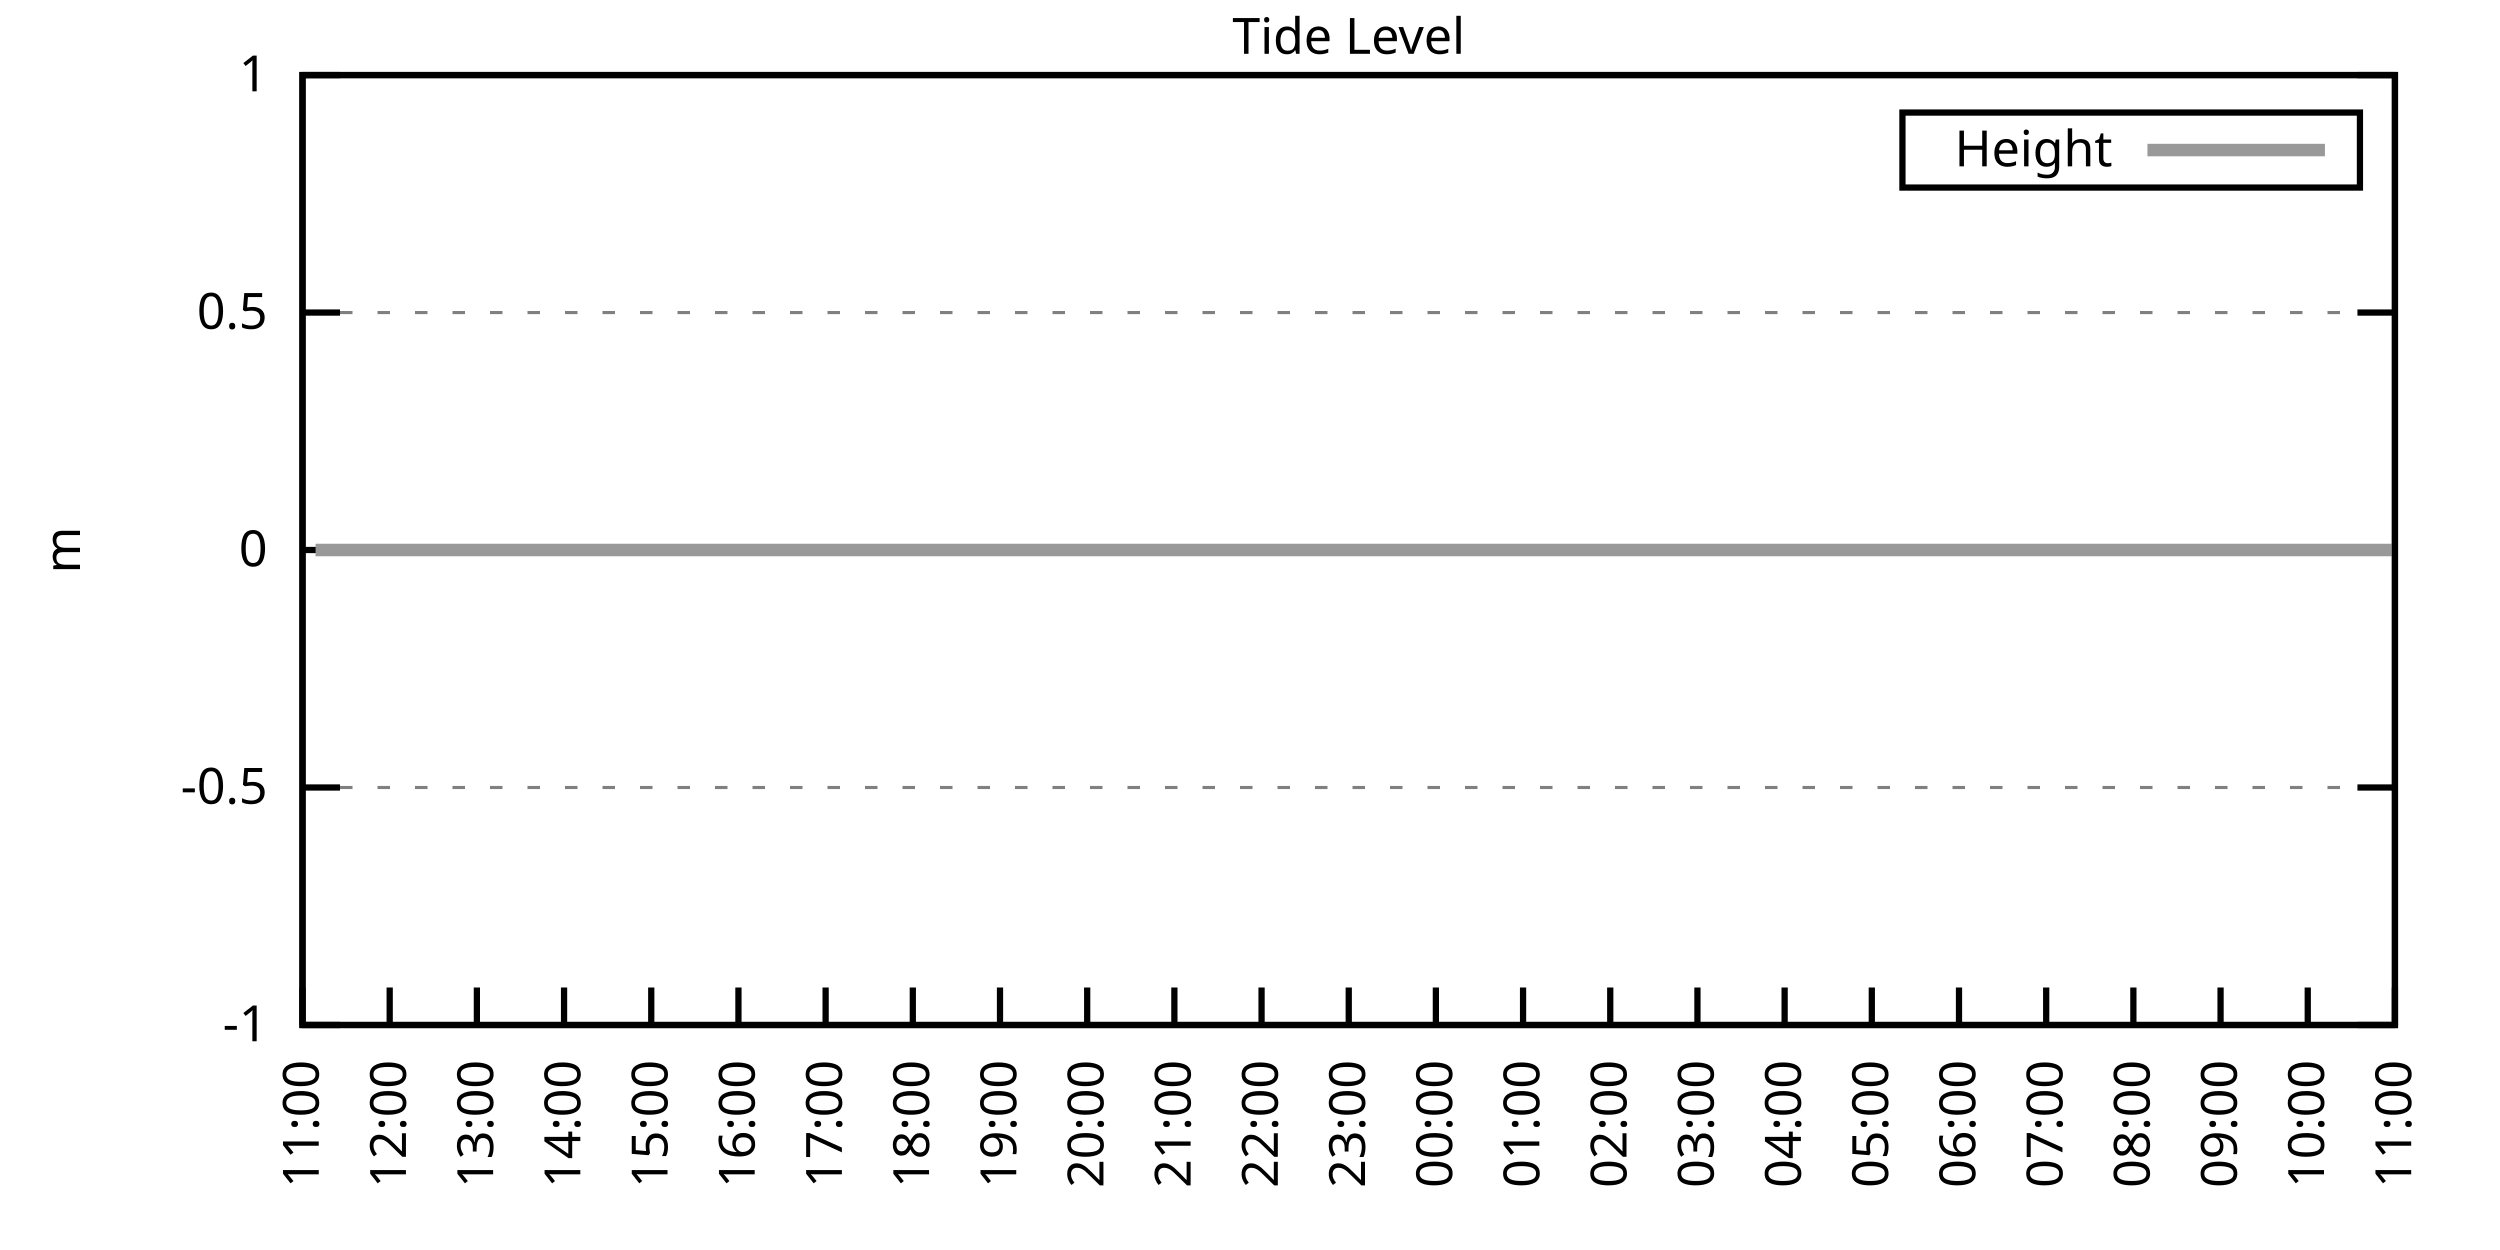
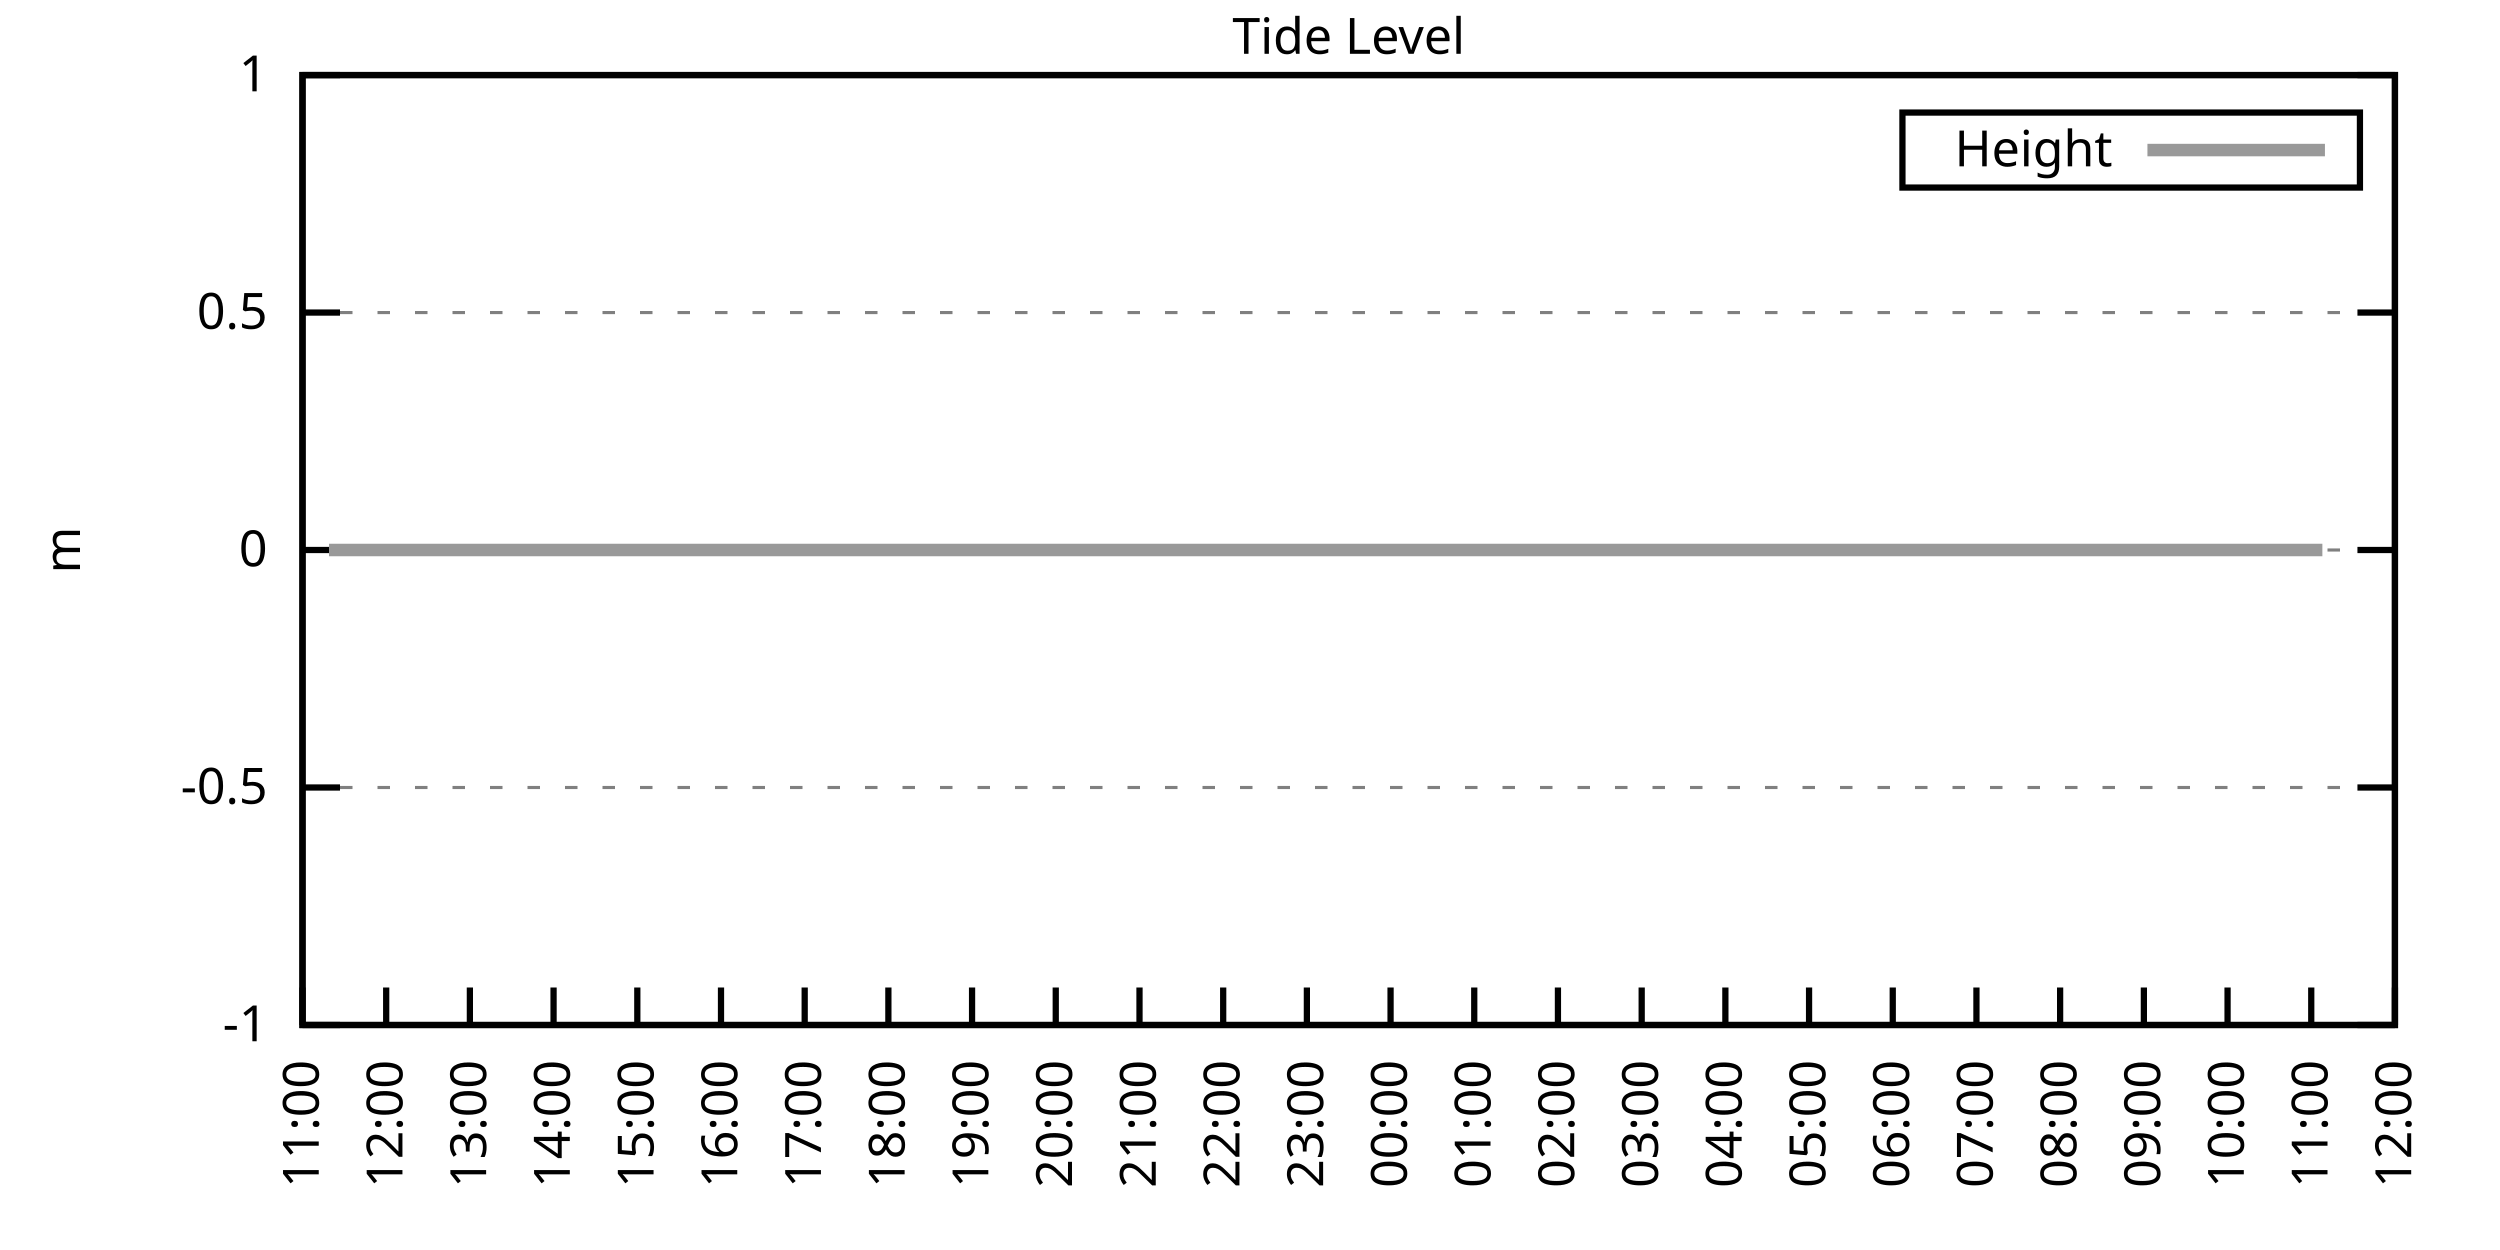
<svg xmlns="http://www.w3.org/2000/svg" xmlns:xlink="http://www.w3.org/1999/xlink" width="400" height="200" viewBox="0 0 400 200">
  <g id="gnuplot_canvas">
    <rect x="0" y="0" width="400" height="200" fill="none" />
    <defs>
      <circle id="gpDot" r="0.5" stroke-width="0.5" stroke="currentColor" />
      <path id="gpPt0" stroke-width="0.333" stroke="currentColor" d="M-1,0 h2 M0,-1 v2" />
      <path id="gpPt1" stroke-width="0.333" stroke="currentColor" d="M-1,-1 L1,1 M1,-1 L-1,1" />
      <path id="gpPt2" stroke-width="0.333" stroke="currentColor" d="M-1,0 L1,0 M0,-1 L0,1 M-1,-1 L1,1 M-1,1 L1,-1" />
      <rect id="gpPt3" stroke-width="0.333" stroke="currentColor" x="-1" y="-1" width="2" height="2" />
      <rect id="gpPt4" stroke-width="0.333" stroke="currentColor" fill="currentColor" x="-1" y="-1" width="2" height="2" />
      <circle id="gpPt5" stroke-width="0.333" stroke="currentColor" cx="0" cy="0" r="1" />
      <use xlink:href="#gpPt5" id="gpPt6" fill="currentColor" stroke="none" />
      <path id="gpPt7" stroke-width="0.333" stroke="currentColor" d="M0,-1.33 L-1.33,0.67 L1.33,0.67 z" />
      <use xlink:href="#gpPt7" id="gpPt8" fill="currentColor" stroke="none" />
      <use xlink:href="#gpPt7" id="gpPt9" stroke="currentColor" transform="rotate(180)" />
      <use xlink:href="#gpPt9" id="gpPt10" fill="currentColor" stroke="none" />
      <use xlink:href="#gpPt3" id="gpPt11" stroke="currentColor" transform="rotate(45)" />
      <use xlink:href="#gpPt11" id="gpPt12" fill="currentColor" stroke="none" />
      <path id="gpPt13" stroke-width="0.333" stroke="currentColor" d="M0,1.330 L1.265,0.411 L0.782,-1.067 L-0.782,-1.076 L-1.265,0.411 z" />
      <use xlink:href="#gpPt13" id="gpPt14" fill="currentColor" stroke="none" />
      <filter id="textbox" filterUnits="objectBoundingBox" x="0" y="0" height="1" width="1">
        <feFlood flood-color="white" flood-opacity="1" result="bgnd" />
        <feComposite in="SourceGraphic" in2="bgnd" operator="atop" />
      </filter>
      <filter id="greybox" filterUnits="objectBoundingBox" x="0" y="0" height="1" width="1">
        <feFlood flood-color="lightgrey" flood-opacity="1" result="grey" />
        <feComposite in="SourceGraphic" in2="grey" operator="atop" />
      </filter>
    </defs>
    <g fill="none" color="white" stroke="currentColor" stroke-width="1.00" stroke-linecap="butt" stroke-linejoin="miter">
</g>
    <g fill="none" color="black" stroke="currentColor" stroke-width="1.00" stroke-linecap="butt" stroke-linejoin="miter">
      <g stroke="none" shape-rendering="crispEdges">
        <polygon fill="rgb(255, 255, 255)" points="48.40,164.00 383.18,164.00 383.18,12.02 48.40,12.02 " />
      </g>
    </g>
    <g fill="none" color="black" stroke="currentColor" stroke-width="1.00" stroke-linecap="butt" stroke-linejoin="miter">
</g>
    <g fill="none" color="black" stroke="black" stroke-width="0.50" stroke-linecap="butt" stroke-linejoin="miter">
</g>
    <g fill="none" color="gray" stroke="currentColor" stroke-width="0.50" stroke-linecap="butt" stroke-linejoin="miter">
      <path stroke="gray" stroke-dasharray="2,4" class="gridline" d="M48.40,164.00 L383.19,164.00  " />
    </g>
    <g fill="none" color="gray" stroke="gray" stroke-width="1.00" stroke-linecap="butt" stroke-linejoin="miter">
</g>
    <g fill="none" color="black" stroke="currentColor" stroke-width="1.00" stroke-linecap="butt" stroke-linejoin="miter">
      <path stroke="black" d="M48.40,164.00 L54.40,164.00 M383.19,164.00 L377.19,164.00  " />
      <g transform="translate(42.80,166.60)" stroke="none" fill="black" font-family="Sans" font-size="8.00" text-anchor="end">
        <text>
          <tspan font-family="Sans">-1</tspan>
        </text>
      </g>
    </g>
    <g fill="none" color="black" stroke="currentColor" stroke-width="1.00" stroke-linecap="butt" stroke-linejoin="miter">
</g>
    <g fill="none" color="black" stroke="black" stroke-width="0.50" stroke-linecap="butt" stroke-linejoin="miter">
</g>
    <g fill="none" color="gray" stroke="currentColor" stroke-width="0.50" stroke-linecap="butt" stroke-linejoin="miter">
      <path stroke="gray" stroke-dasharray="2,4" class="gridline" d="M48.40,126.00 L383.19,126.00  " />
    </g>
    <g fill="none" color="gray" stroke="gray" stroke-width="1.00" stroke-linecap="butt" stroke-linejoin="miter">
</g>
    <g fill="none" color="black" stroke="currentColor" stroke-width="1.00" stroke-linecap="butt" stroke-linejoin="miter">
      <path stroke="black" d="M48.40,126.00 L54.40,126.00 M383.19,126.00 L377.19,126.00  " />
      <g transform="translate(42.80,128.60)" stroke="none" fill="black" font-family="Sans" font-size="8.00" text-anchor="end">
        <text>
          <tspan font-family="Sans">-0.5</tspan>
        </text>
      </g>
    </g>
    <g fill="none" color="black" stroke="currentColor" stroke-width="1.00" stroke-linecap="butt" stroke-linejoin="miter">
</g>
    <g fill="none" color="black" stroke="black" stroke-width="0.50" stroke-linecap="butt" stroke-linejoin="miter">
</g>
    <g fill="none" color="gray" stroke="currentColor" stroke-width="0.50" stroke-linecap="butt" stroke-linejoin="miter">
      <path stroke="gray" stroke-dasharray="2,4" class="gridline" d="M48.40,88.00 L383.19,88.00  " />
    </g>
    <g fill="none" color="gray" stroke="gray" stroke-width="1.00" stroke-linecap="butt" stroke-linejoin="miter">
</g>
    <g fill="none" color="black" stroke="currentColor" stroke-width="1.00" stroke-linecap="butt" stroke-linejoin="miter">
      <path stroke="black" d="M48.40,88.00 L54.40,88.00 M383.19,88.00 L377.19,88.00  " />
      <g transform="translate(42.80,90.60)" stroke="none" fill="black" font-family="Sans" font-size="8.00" text-anchor="end">
        <text>
          <tspan font-family="Sans"> 0</tspan>
        </text>
      </g>
    </g>
    <g fill="none" color="black" stroke="currentColor" stroke-width="1.00" stroke-linecap="butt" stroke-linejoin="miter">
</g>
    <g fill="none" color="black" stroke="black" stroke-width="0.50" stroke-linecap="butt" stroke-linejoin="miter">
</g>
    <g fill="none" color="gray" stroke="currentColor" stroke-width="0.50" stroke-linecap="butt" stroke-linejoin="miter">
      <path stroke="gray" stroke-dasharray="2,4" class="gridline" d="M48.40,50.01 L383.19,50.01  " />
    </g>
    <g fill="none" color="gray" stroke="gray" stroke-width="1.00" stroke-linecap="butt" stroke-linejoin="miter">
</g>
    <g fill="none" color="black" stroke="currentColor" stroke-width="1.00" stroke-linecap="butt" stroke-linejoin="miter">
      <path stroke="black" d="M48.40,50.01 L54.40,50.01 M383.19,50.01 L377.19,50.01  " />
      <g transform="translate(42.80,52.61)" stroke="none" fill="black" font-family="Sans" font-size="8.00" text-anchor="end">
        <text>
          <tspan font-family="Sans"> 0.5</tspan>
        </text>
      </g>
    </g>
    <g fill="none" color="black" stroke="currentColor" stroke-width="1.00" stroke-linecap="butt" stroke-linejoin="miter">
</g>
    <g fill="none" color="black" stroke="black" stroke-width="0.50" stroke-linecap="butt" stroke-linejoin="miter">
</g>
    <g fill="none" color="gray" stroke="currentColor" stroke-width="0.50" stroke-linecap="butt" stroke-linejoin="miter">
      <path stroke="gray" stroke-dasharray="2,4" class="gridline" d="M48.40,12.01 L383.19,12.01  " />
    </g>
    <g fill="none" color="gray" stroke="gray" stroke-width="1.00" stroke-linecap="butt" stroke-linejoin="miter">
</g>
    <g fill="none" color="black" stroke="currentColor" stroke-width="1.00" stroke-linecap="butt" stroke-linejoin="miter">
      <path stroke="black" d="M48.40,12.01 L54.40,12.01 M383.19,12.01 L377.19,12.01  " />
      <g transform="translate(42.80,14.61)" stroke="none" fill="black" font-family="Sans" font-size="8.00" text-anchor="end">
        <text>
          <tspan font-family="Sans"> 1</tspan>
        </text>
      </g>
    </g>
    <g fill="none" color="black" stroke="currentColor" stroke-width="1.00" stroke-linecap="butt" stroke-linejoin="miter">
      <path stroke="black" d="M48.40,164.00 L48.40,158.00  " />
      <g transform="translate(51.00,169.60) rotate(270.00)" stroke="none" fill="black" font-family="Sans" font-size="8.00" text-anchor="end">
        <text>
          <tspan font-family="Sans">11:00</tspan>
        </text>
      </g>
    </g>
    <g fill="none" color="black" stroke="currentColor" stroke-width="1.00" stroke-linecap="butt" stroke-linejoin="miter">
-       <path stroke="black" d="M62.35,164.00 L62.35,158.00  " />
-       <g transform="translate(64.95,169.60) rotate(270.00)" stroke="none" fill="black" font-family="Sans" font-size="8.00" text-anchor="end">
+       <path stroke="black" d="M61.79,164.00 L61.79,158.00  " />
+       <g transform="translate(64.39,169.60) rotate(270.00)" stroke="none" fill="black" font-family="Sans" font-size="8.00" text-anchor="end">
        <text>
          <tspan font-family="Sans">12:00</tspan>
        </text>
      </g>
    </g>
    <g fill="none" color="black" stroke="currentColor" stroke-width="1.00" stroke-linecap="butt" stroke-linejoin="miter">
-       <path stroke="black" d="M76.30,164.00 L76.30,158.00  " />
-       <g transform="translate(78.90,169.60) rotate(270.00)" stroke="none" fill="black" font-family="Sans" font-size="8.00" text-anchor="end">
+       <path stroke="black" d="M75.18,164.00 L75.18,158.00  " />
+       <g transform="translate(77.78,169.60) rotate(270.00)" stroke="none" fill="black" font-family="Sans" font-size="8.00" text-anchor="end">
        <text>
          <tspan font-family="Sans">13:00</tspan>
        </text>
      </g>
    </g>
    <g fill="none" color="black" stroke="currentColor" stroke-width="1.00" stroke-linecap="butt" stroke-linejoin="miter">
-       <path stroke="black" d="M90.25,164.00 L90.25,158.00  " />
-       <g transform="translate(92.85,169.60) rotate(270.00)" stroke="none" fill="black" font-family="Sans" font-size="8.00" text-anchor="end">
+       <path stroke="black" d="M88.57,164.00 L88.57,158.00  " />
+       <g transform="translate(91.17,169.60) rotate(270.00)" stroke="none" fill="black" font-family="Sans" font-size="8.00" text-anchor="end">
        <text>
          <tspan font-family="Sans">14:00</tspan>
        </text>
      </g>
    </g>
    <g fill="none" color="black" stroke="currentColor" stroke-width="1.00" stroke-linecap="butt" stroke-linejoin="miter">
-       <path stroke="black" d="M104.20,164.00 L104.20,158.00  " />
-       <g transform="translate(106.80,169.60) rotate(270.00)" stroke="none" fill="black" font-family="Sans" font-size="8.00" text-anchor="end">
+       <path stroke="black" d="M101.97,164.00 L101.97,158.00  " />
+       <g transform="translate(104.57,169.60) rotate(270.00)" stroke="none" fill="black" font-family="Sans" font-size="8.00" text-anchor="end">
        <text>
          <tspan font-family="Sans">15:00</tspan>
        </text>
      </g>
    </g>
    <g fill="none" color="black" stroke="currentColor" stroke-width="1.00" stroke-linecap="butt" stroke-linejoin="miter">
-       <path stroke="black" d="M118.15,164.00 L118.15,158.00  " />
-       <g transform="translate(120.75,169.60) rotate(270.00)" stroke="none" fill="black" font-family="Sans" font-size="8.00" text-anchor="end">
+       <path stroke="black" d="M115.36,164.00 L115.36,158.00  " />
+       <g transform="translate(117.96,169.60) rotate(270.00)" stroke="none" fill="black" font-family="Sans" font-size="8.00" text-anchor="end">
        <text>
          <tspan font-family="Sans">16:00</tspan>
        </text>
      </g>
    </g>
    <g fill="none" color="black" stroke="currentColor" stroke-width="1.00" stroke-linecap="butt" stroke-linejoin="miter">
-       <path stroke="black" d="M132.10,164.00 L132.10,158.00  " />
-       <g transform="translate(134.70,169.60) rotate(270.00)" stroke="none" fill="black" font-family="Sans" font-size="8.00" text-anchor="end">
+       <path stroke="black" d="M128.75,164.00 L128.75,158.00  " />
+       <g transform="translate(131.35,169.60) rotate(270.00)" stroke="none" fill="black" font-family="Sans" font-size="8.00" text-anchor="end">
        <text>
          <tspan font-family="Sans">17:00</tspan>
        </text>
      </g>
    </g>
    <g fill="none" color="black" stroke="currentColor" stroke-width="1.00" stroke-linecap="butt" stroke-linejoin="miter">
-       <path stroke="black" d="M146.05,164.00 L146.05,158.00  " />
-       <g transform="translate(148.65,169.60) rotate(270.00)" stroke="none" fill="black" font-family="Sans" font-size="8.00" text-anchor="end">
+       <path stroke="black" d="M142.14,164.00 L142.14,158.00  " />
+       <g transform="translate(144.74,169.60) rotate(270.00)" stroke="none" fill="black" font-family="Sans" font-size="8.00" text-anchor="end">
        <text>
          <tspan font-family="Sans">18:00</tspan>
        </text>
      </g>
    </g>
    <g fill="none" color="black" stroke="currentColor" stroke-width="1.00" stroke-linecap="butt" stroke-linejoin="miter">
-       <path stroke="black" d="M160.00,164.00 L160.00,158.00  " />
-       <g transform="translate(162.60,169.60) rotate(270.00)" stroke="none" fill="black" font-family="Sans" font-size="8.00" text-anchor="end">
+       <path stroke="black" d="M155.53,164.00 L155.53,158.00  " />
+       <g transform="translate(158.13,169.60) rotate(270.00)" stroke="none" fill="black" font-family="Sans" font-size="8.00" text-anchor="end">
        <text>
          <tspan font-family="Sans">19:00</tspan>
        </text>
      </g>
    </g>
    <g fill="none" color="black" stroke="currentColor" stroke-width="1.00" stroke-linecap="butt" stroke-linejoin="miter">
-       <path stroke="black" d="M173.95,164.00 L173.95,158.00  " />
-       <g transform="translate(176.55,169.60) rotate(270.00)" stroke="none" fill="black" font-family="Sans" font-size="8.00" text-anchor="end">
+       <path stroke="black" d="M168.92,164.00 L168.92,158.00  " />
+       <g transform="translate(171.52,169.60) rotate(270.00)" stroke="none" fill="black" font-family="Sans" font-size="8.00" text-anchor="end">
        <text>
          <tspan font-family="Sans">20:00</tspan>
        </text>
      </g>
    </g>
    <g fill="none" color="black" stroke="currentColor" stroke-width="1.00" stroke-linecap="butt" stroke-linejoin="miter">
-       <path stroke="black" d="M187.90,164.00 L187.90,158.00  " />
-       <g transform="translate(190.50,169.60) rotate(270.00)" stroke="none" fill="black" font-family="Sans" font-size="8.00" text-anchor="end">
+       <path stroke="black" d="M182.32,164.00 L182.32,158.00  " />
+       <g transform="translate(184.92,169.60) rotate(270.00)" stroke="none" fill="black" font-family="Sans" font-size="8.00" text-anchor="end">
        <text>
          <tspan font-family="Sans">21:00</tspan>
        </text>
      </g>
    </g>
    <g fill="none" color="black" stroke="currentColor" stroke-width="1.00" stroke-linecap="butt" stroke-linejoin="miter">
-       <path stroke="black" d="M201.85,164.00 L201.85,158.00  " />
-       <g transform="translate(204.45,169.60) rotate(270.00)" stroke="none" fill="black" font-family="Sans" font-size="8.00" text-anchor="end">
+       <path stroke="black" d="M195.71,164.00 L195.71,158.00  " />
+       <g transform="translate(198.31,169.60) rotate(270.00)" stroke="none" fill="black" font-family="Sans" font-size="8.00" text-anchor="end">
        <text>
          <tspan font-family="Sans">22:00</tspan>
        </text>
      </g>
    </g>
    <g fill="none" color="black" stroke="currentColor" stroke-width="1.00" stroke-linecap="butt" stroke-linejoin="miter">
-       <path stroke="black" d="M215.80,164.00 L215.80,158.00  " />
-       <g transform="translate(218.40,169.60) rotate(270.00)" stroke="none" fill="black" font-family="Sans" font-size="8.00" text-anchor="end">
+       <path stroke="black" d="M209.10,164.00 L209.10,158.00  " />
+       <g transform="translate(211.70,169.60) rotate(270.00)" stroke="none" fill="black" font-family="Sans" font-size="8.00" text-anchor="end">
        <text>
          <tspan font-family="Sans">23:00</tspan>
        </text>
      </g>
    </g>
    <g fill="none" color="black" stroke="currentColor" stroke-width="1.00" stroke-linecap="butt" stroke-linejoin="miter">
-       <path stroke="black" d="M229.74,164.00 L229.74,158.00  " />
-       <g transform="translate(232.34,169.60) rotate(270.00)" stroke="none" fill="black" font-family="Sans" font-size="8.00" text-anchor="end">
+       <path stroke="black" d="M222.49,164.00 L222.49,158.00  " />
+       <g transform="translate(225.09,169.60) rotate(270.00)" stroke="none" fill="black" font-family="Sans" font-size="8.00" text-anchor="end">
        <text>
          <tspan font-family="Sans">00:00</tspan>
        </text>
      </g>
    </g>
    <g fill="none" color="black" stroke="currentColor" stroke-width="1.00" stroke-linecap="butt" stroke-linejoin="miter">
-       <path stroke="black" d="M243.69,164.00 L243.69,158.00  " />
-       <g transform="translate(246.29,169.60) rotate(270.00)" stroke="none" fill="black" font-family="Sans" font-size="8.00" text-anchor="end">
+       <path stroke="black" d="M235.88,164.00 L235.88,158.00  " />
+       <g transform="translate(238.48,169.60) rotate(270.00)" stroke="none" fill="black" font-family="Sans" font-size="8.00" text-anchor="end">
        <text>
          <tspan font-family="Sans">01:00</tspan>
        </text>
      </g>
    </g>
    <g fill="none" color="black" stroke="currentColor" stroke-width="1.00" stroke-linecap="butt" stroke-linejoin="miter">
-       <path stroke="black" d="M257.64,164.00 L257.64,158.00  " />
-       <g transform="translate(260.24,169.60) rotate(270.00)" stroke="none" fill="black" font-family="Sans" font-size="8.00" text-anchor="end">
+       <path stroke="black" d="M249.27,164.00 L249.27,158.00  " />
+       <g transform="translate(251.87,169.60) rotate(270.00)" stroke="none" fill="black" font-family="Sans" font-size="8.00" text-anchor="end">
        <text>
          <tspan font-family="Sans">02:00</tspan>
        </text>
      </g>
    </g>
    <g fill="none" color="black" stroke="currentColor" stroke-width="1.00" stroke-linecap="butt" stroke-linejoin="miter">
-       <path stroke="black" d="M271.59,164.00 L271.59,158.00  " />
-       <g transform="translate(274.19,169.60) rotate(270.00)" stroke="none" fill="black" font-family="Sans" font-size="8.00" text-anchor="end">
+       <path stroke="black" d="M262.67,164.00 L262.67,158.00  " />
+       <g transform="translate(265.27,169.60) rotate(270.00)" stroke="none" fill="black" font-family="Sans" font-size="8.00" text-anchor="end">
        <text>
          <tspan font-family="Sans">03:00</tspan>
        </text>
      </g>
    </g>
    <g fill="none" color="black" stroke="currentColor" stroke-width="1.00" stroke-linecap="butt" stroke-linejoin="miter">
-       <path stroke="black" d="M285.54,164.00 L285.54,158.00  " />
-       <g transform="translate(288.14,169.60) rotate(270.00)" stroke="none" fill="black" font-family="Sans" font-size="8.00" text-anchor="end">
+       <path stroke="black" d="M276.06,164.00 L276.06,158.00  " />
+       <g transform="translate(278.66,169.60) rotate(270.00)" stroke="none" fill="black" font-family="Sans" font-size="8.00" text-anchor="end">
        <text>
          <tspan font-family="Sans">04:00</tspan>
        </text>
      </g>
    </g>
    <g fill="none" color="black" stroke="currentColor" stroke-width="1.00" stroke-linecap="butt" stroke-linejoin="miter">
-       <path stroke="black" d="M299.49,164.00 L299.49,158.00  " />
-       <g transform="translate(302.09,169.60) rotate(270.00)" stroke="none" fill="black" font-family="Sans" font-size="8.00" text-anchor="end">
+       <path stroke="black" d="M289.45,164.00 L289.45,158.00  " />
+       <g transform="translate(292.05,169.60) rotate(270.00)" stroke="none" fill="black" font-family="Sans" font-size="8.00" text-anchor="end">
        <text>
          <tspan font-family="Sans">05:00</tspan>
        </text>
      </g>
    </g>
    <g fill="none" color="black" stroke="currentColor" stroke-width="1.00" stroke-linecap="butt" stroke-linejoin="miter">
-       <path stroke="black" d="M313.44,164.00 L313.44,158.00  " />
-       <g transform="translate(316.04,169.60) rotate(270.00)" stroke="none" fill="black" font-family="Sans" font-size="8.00" text-anchor="end">
+       <path stroke="black" d="M302.84,164.00 L302.84,158.00  " />
+       <g transform="translate(305.44,169.60) rotate(270.00)" stroke="none" fill="black" font-family="Sans" font-size="8.00" text-anchor="end">
        <text>
          <tspan font-family="Sans">06:00</tspan>
        </text>
      </g>
    </g>
    <g fill="none" color="black" stroke="currentColor" stroke-width="1.00" stroke-linecap="butt" stroke-linejoin="miter">
-       <path stroke="black" d="M327.39,164.00 L327.39,158.00  " />
-       <g transform="translate(329.99,169.60) rotate(270.00)" stroke="none" fill="black" font-family="Sans" font-size="8.00" text-anchor="end">
+       <path stroke="black" d="M316.23,164.00 L316.23,158.00  " />
+       <g transform="translate(318.83,169.60) rotate(270.00)" stroke="none" fill="black" font-family="Sans" font-size="8.00" text-anchor="end">
        <text>
          <tspan font-family="Sans">07:00</tspan>
        </text>
      </g>
    </g>
    <g fill="none" color="black" stroke="currentColor" stroke-width="1.00" stroke-linecap="butt" stroke-linejoin="miter">
-       <path stroke="black" d="M341.34,164.00 L341.34,158.00  " />
-       <g transform="translate(343.94,169.60) rotate(270.00)" stroke="none" fill="black" font-family="Sans" font-size="8.00" text-anchor="end">
+       <path stroke="black" d="M329.62,164.00 L329.62,158.00  " />
+       <g transform="translate(332.22,169.60) rotate(270.00)" stroke="none" fill="black" font-family="Sans" font-size="8.00" text-anchor="end">
        <text>
          <tspan font-family="Sans">08:00</tspan>
        </text>
      </g>
    </g>
    <g fill="none" color="black" stroke="currentColor" stroke-width="1.00" stroke-linecap="butt" stroke-linejoin="miter">
-       <path stroke="black" d="M355.29,164.00 L355.29,158.00  " />
-       <g transform="translate(357.89,169.60) rotate(270.00)" stroke="none" fill="black" font-family="Sans" font-size="8.00" text-anchor="end">
+       <path stroke="black" d="M343.02,164.00 L343.02,158.00  " />
+       <g transform="translate(345.62,169.60) rotate(270.00)" stroke="none" fill="black" font-family="Sans" font-size="8.00" text-anchor="end">
        <text>
          <tspan font-family="Sans">09:00</tspan>
        </text>
      </g>
    </g>
    <g fill="none" color="black" stroke="currentColor" stroke-width="1.00" stroke-linecap="butt" stroke-linejoin="miter">
-       <path stroke="black" d="M369.24,164.00 L369.24,158.00  " />
-       <g transform="translate(371.84,169.60) rotate(270.00)" stroke="none" fill="black" font-family="Sans" font-size="8.00" text-anchor="end">
+       <path stroke="black" d="M356.41,164.00 L356.41,158.00  " />
+       <g transform="translate(359.01,169.60) rotate(270.00)" stroke="none" fill="black" font-family="Sans" font-size="8.00" text-anchor="end">
        <text>
          <tspan font-family="Sans">10:00</tspan>
+         </text>
+       </g>
+     </g>
+     <g fill="none" color="black" stroke="currentColor" stroke-width="1.00" stroke-linecap="butt" stroke-linejoin="miter">
+       <path stroke="black" d="M369.80,164.00 L369.80,158.00  " />
+       <g transform="translate(372.40,169.60) rotate(270.00)" stroke="none" fill="black" font-family="Sans" font-size="8.00" text-anchor="end">
+         <text>
+           <tspan font-family="Sans">11:00</tspan>
        </text>
      </g>
    </g>
    <g fill="none" color="black" stroke="currentColor" stroke-width="1.00" stroke-linecap="butt" stroke-linejoin="miter">
      <path stroke="black" d="M383.19,164.00 L383.19,158.00  " />
      <g transform="translate(385.79,169.60) rotate(270.00)" stroke="none" fill="black" font-family="Sans" font-size="8.00" text-anchor="end">
        <text>
-           <tspan font-family="Sans">11:00</tspan>
+           <tspan font-family="Sans">12:00</tspan>
        </text>
      </g>
    </g>
    <g fill="none" color="black" stroke="currentColor" stroke-width="1.00" stroke-linecap="butt" stroke-linejoin="miter">
</g>
    <g fill="none" color="black" stroke="currentColor" stroke-width="1.00" stroke-linecap="butt" stroke-linejoin="miter">
      <path stroke="black" d="M48.40,12.01 L48.40,164.00 L383.19,164.00 L383.19,12.01 L48.40,12.01 Z  " />
    </g>
    <g fill="none" color="black" stroke="currentColor" stroke-width="1.00" stroke-linecap="butt" stroke-linejoin="miter">
</g>
    <g fill="none" color="black" stroke="currentColor" stroke-width="1.00" stroke-linecap="butt" stroke-linejoin="miter">
      <path stroke="black" d="M304.39,30.01 L304.39,18.01 L377.59,18.01 L377.59,30.01 L304.39,30.01 Z  " />
    </g>
    <g id="Tide_level_plot_1">
      <g fill="none" color="white" stroke="black" stroke-width="2.00" stroke-linecap="butt" stroke-linejoin="miter">
</g>
      <g fill="none" color="black" stroke="currentColor" stroke-width="2.00" stroke-linecap="butt" stroke-linejoin="miter">
        <g transform="translate(337.99,26.61)" stroke="none" fill="black" font-family="Sans" font-size="8.00" text-anchor="end">
          <text>
            <tspan font-family="Sans">Height</tspan>
          </text>
        </g>
      </g>
      <g fill="none" color="black" stroke="currentColor" stroke-width="2.00" stroke-linecap="butt" stroke-linejoin="miter">
-         <path stroke="rgb(153, 153, 153)" d="M343.59,24.01 L371.99,24.01 M50.49,88.00 L52.82,88.00 L54.68,88.00 L57.23,88.00 L59.56,88.00 L62.12,88.00   L63.98,88.00 L66.53,88.00 L68.86,88.00 L70.95,88.00 L73.51,88.00 L76.07,88.00 L78.16,88.00 L80.48,88.00   L83.04,88.00 L85.37,88.00 L87.46,88.00 L89.78,88.00 L92.34,88.00 L94.20,88.00 L96.99,88.00 L99.08,88.00   L101.64,88.00 L103.97,88.00 L106.06,88.00 L108.38,88.00 L110.71,88.00 L113.27,88.00 L115.36,88.00 L117.92,88.00   L120.01,88.00 L122.33,88.00 L124.89,88.00 L127.22,88.00 L129.31,88.00 L131.63,88.00 L133.96,88.00 L136.51,88.00   L138.37,88.00 L140.93,88.00 L143.49,88.00 L145.35,88.00 L147.91,88.00 L150.46,88.00 L152.79,88.00 L154.65,88.00   L157.44,88.00 L159.53,88.00 L162.09,88.00 L163.95,88.00 L166.51,88.00 L169.06,88.00 L171.16,88.00 L173.48,88.00   L175.81,88.00 L178.36,88.00 L180.22,88.00 L182.78,88.00 L184.87,88.00 L187.43,88.00 L189.76,88.00 L192.31,88.00   L194.41,88.00 L196.73,88.00 L199.06,88.00 L201.61,88.00 L203.94,88.00 L206.03,88.00 L208.36,88.00 L210.91,88.00   L213.01,88.00 L214.87,88.00 L217.65,88.00 L219.75,88.00 L222.30,88.00 L224.63,88.00 L226.95,88.00 L229.51,88.00   L231.60,88.00 L234.16,88.00 L236.25,88.00 L238.58,88.00 L240.67,88.00 L243.46,88.00 L245.32,88.00 L247.88,88.00   L250.44,88.00 L252.76,88.00 L254.62,88.00 L257.41,88.00 L259.74,88.00 L261.83,88.00 L264.39,88.00 L266.71,88.00   L268.80,88.00 L270.90,88.00 L273.45,88.00 L275.55,88.00 L278.10,88.00 L280.43,88.00 L282.99,88.00 L285.08,88.00   L287.40,88.00 L289.73,88.00 L291.82,88.00 L294.38,88.00 L296.47,88.00 L299.03,88.00 L301.58,88.00 L303.44,88.00   L306.00,88.00 L308.33,88.00 L310.65,88.00 L312.98,88.00 L315.53,88.00 L317.63,88.00 L319.95,88.00 L322.51,88.00   L324.83,88.00 L326.69,88.00 L329.25,88.00 L331.58,88.00 L333.90,88.00 L336.46,88.00 L338.55,88.00 L340.64,88.00   L343.20,88.00 L345.76,88.00 L347.85,88.00 L350.41,88.00 L352.73,88.00 L355.06,88.00 L357.15,88.00 L359.48,88.00   L361.80,88.00 L364.13,88.00 L366.45,88.00 L368.78,88.00 L370.87,88.00 L373.43,88.00 L375.75,88.00 L377.84,88.00   L380.63,88.00 L382.96,88.00  " />
+         <path stroke="rgb(153, 153, 153)" d="M343.59,24.01 L371.99,24.01 M52.64,88.00 L54.43,88.00 L56.88,88.00 L59.11,88.00 L61.57,88.00 L63.35,88.00   L65.81,88.00 L68.04,88.00 L70.05,88.00 L72.50,88.00 L74.96,88.00 L76.97,88.00 L79.20,88.00 L81.66,88.00   L83.89,88.00 L85.90,88.00 L88.13,88.00 L90.58,88.00 L92.37,88.00 L95.05,88.00 L97.06,88.00 L99.51,88.00   L101.74,88.00 L103.75,88.00 L105.98,88.00 L108.22,88.00 L110.67,88.00 L112.68,88.00 L115.13,88.00 L117.14,88.00   L119.38,88.00 L121.83,88.00 L124.06,88.00 L126.07,88.00 L128.30,88.00 L130.54,88.00 L132.99,88.00 L134.78,88.00   L137.23,88.00 L139.69,88.00 L141.47,88.00 L143.93,88.00 L146.38,88.00 L148.61,88.00 L150.40,88.00 L153.08,88.00   L155.09,88.00 L157.54,88.00 L159.33,88.00 L161.78,88.00 L164.24,88.00 L166.25,88.00 L168.48,88.00 L170.71,88.00   L173.17,88.00 L174.95,88.00 L177.41,88.00 L179.41,88.00 L181.87,88.00 L184.10,88.00 L186.56,88.00 L188.57,88.00   L190.80,88.00 L193.03,88.00 L195.48,88.00 L197.72,88.00 L199.73,88.00 L201.96,88.00 L204.41,88.00 L206.42,88.00   L208.21,88.00 L210.88,88.00 L212.89,88.00 L215.35,88.00 L217.58,88.00 L219.81,88.00 L222.27,88.00 L224.28,88.00   L226.73,88.00 L228.74,88.00 L230.97,88.00 L232.98,88.00 L235.66,88.00 L237.44,88.00 L239.90,88.00 L242.36,88.00   L244.59,88.00 L246.37,88.00 L249.05,88.00 L251.28,88.00 L253.29,88.00 L255.75,88.00 L257.98,88.00 L259.99,88.00   L262.00,88.00 L264.45,88.00 L266.46,88.00 L268.92,88.00 L271.15,88.00 L273.60,88.00 L275.61,88.00 L277.84,88.00   L280.07,88.00 L282.08,88.00 L284.54,88.00 L286.55,88.00 L289.00,88.00 L291.46,88.00 L293.24,88.00 L295.70,88.00   L297.93,88.00 L300.16,88.00 L302.39,88.00 L304.85,88.00 L306.86,88.00 L309.09,88.00 L311.54,88.00 L313.78,88.00   L315.56,88.00 L318.02,88.00 L320.25,88.00 L322.48,88.00 L324.94,88.00 L326.95,88.00 L328.95,88.00 L331.41,88.00   L333.86,88.00 L335.87,88.00 L338.33,88.00 L340.56,88.00 L342.79,88.00 L344.80,88.00 L347.03,88.00 L349.26,88.00   L351.50,88.00 L353.73,88.00 L355.96,88.00 L357.97,88.00 L360.42,88.00 L362.66,88.00 L364.66,88.00 L367.34,88.00   L369.58,88.00 L371.58,88.00  " />
      </g>
    </g>
    <g fill="none" color="black" stroke="currentColor" stroke-width="2.00" stroke-linecap="butt" stroke-linejoin="miter">
</g>
    <g fill="none" color="black" stroke="black" stroke-width="1.00" stroke-linecap="butt" stroke-linejoin="miter">
</g>
    <g fill="none" color="black" stroke="currentColor" stroke-width="1.00" stroke-linecap="butt" stroke-linejoin="miter">
      <path stroke="black" d="M48.40,12.01 L48.40,164.00 L383.19,164.00 L383.19,12.01 L48.40,12.01 Z  " />
      <g transform="translate(12.80,88.01) rotate(270.00)" stroke="none" fill="black" font-family="Sans" font-size="8.00" text-anchor="middle">
        <text>
          <tspan font-family="Sans">m</tspan>
        </text>
      </g>
    </g>
    <g fill="none" color="black" stroke="currentColor" stroke-width="1.00" stroke-linecap="butt" stroke-linejoin="miter">
</g>
    <g fill="none" color="black" stroke="currentColor" stroke-width="1.00" stroke-linecap="butt" stroke-linejoin="miter">
      <g transform="translate(215.79,8.61)" stroke="none" fill="black" font-family="Sans" font-size="8.00" text-anchor="middle">
        <text>
          <tspan font-family="Sans">Tide Level</tspan>
        </text>
      </g>
    </g>
    <g fill="none" color="black" stroke="currentColor" stroke-width="1.00" stroke-linecap="butt" stroke-linejoin="miter">
</g>
  </g>
</svg>
